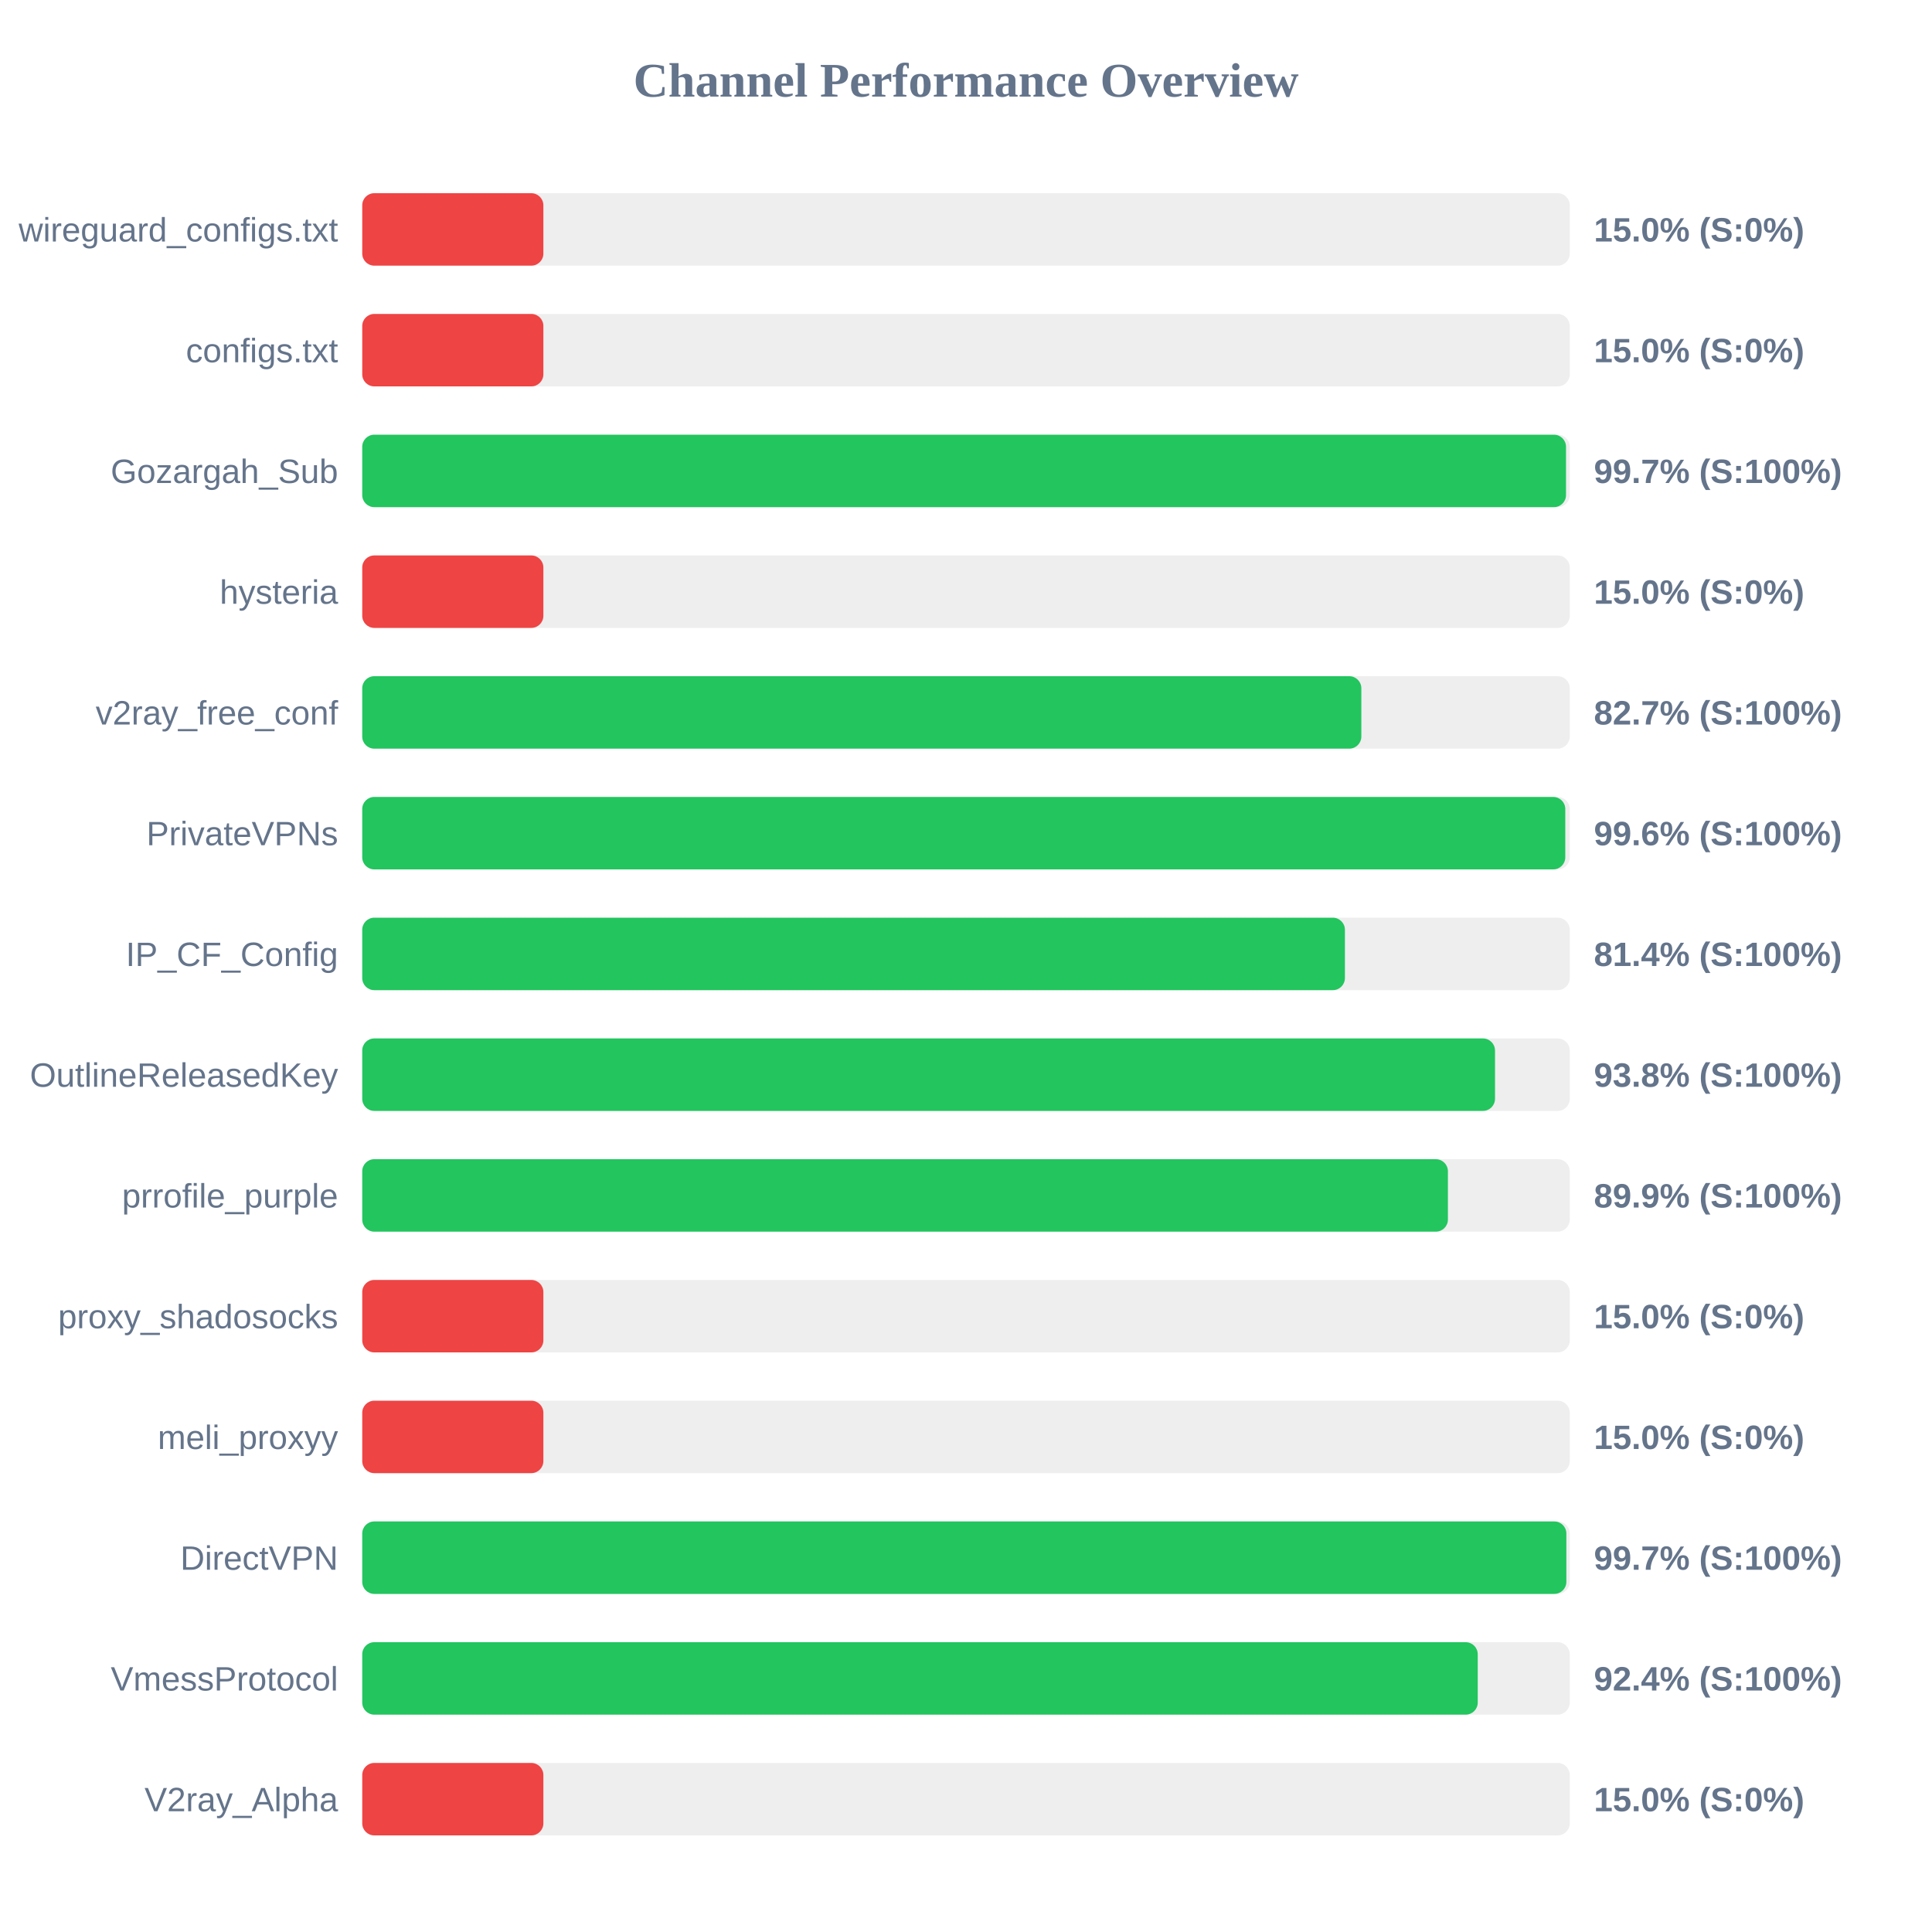
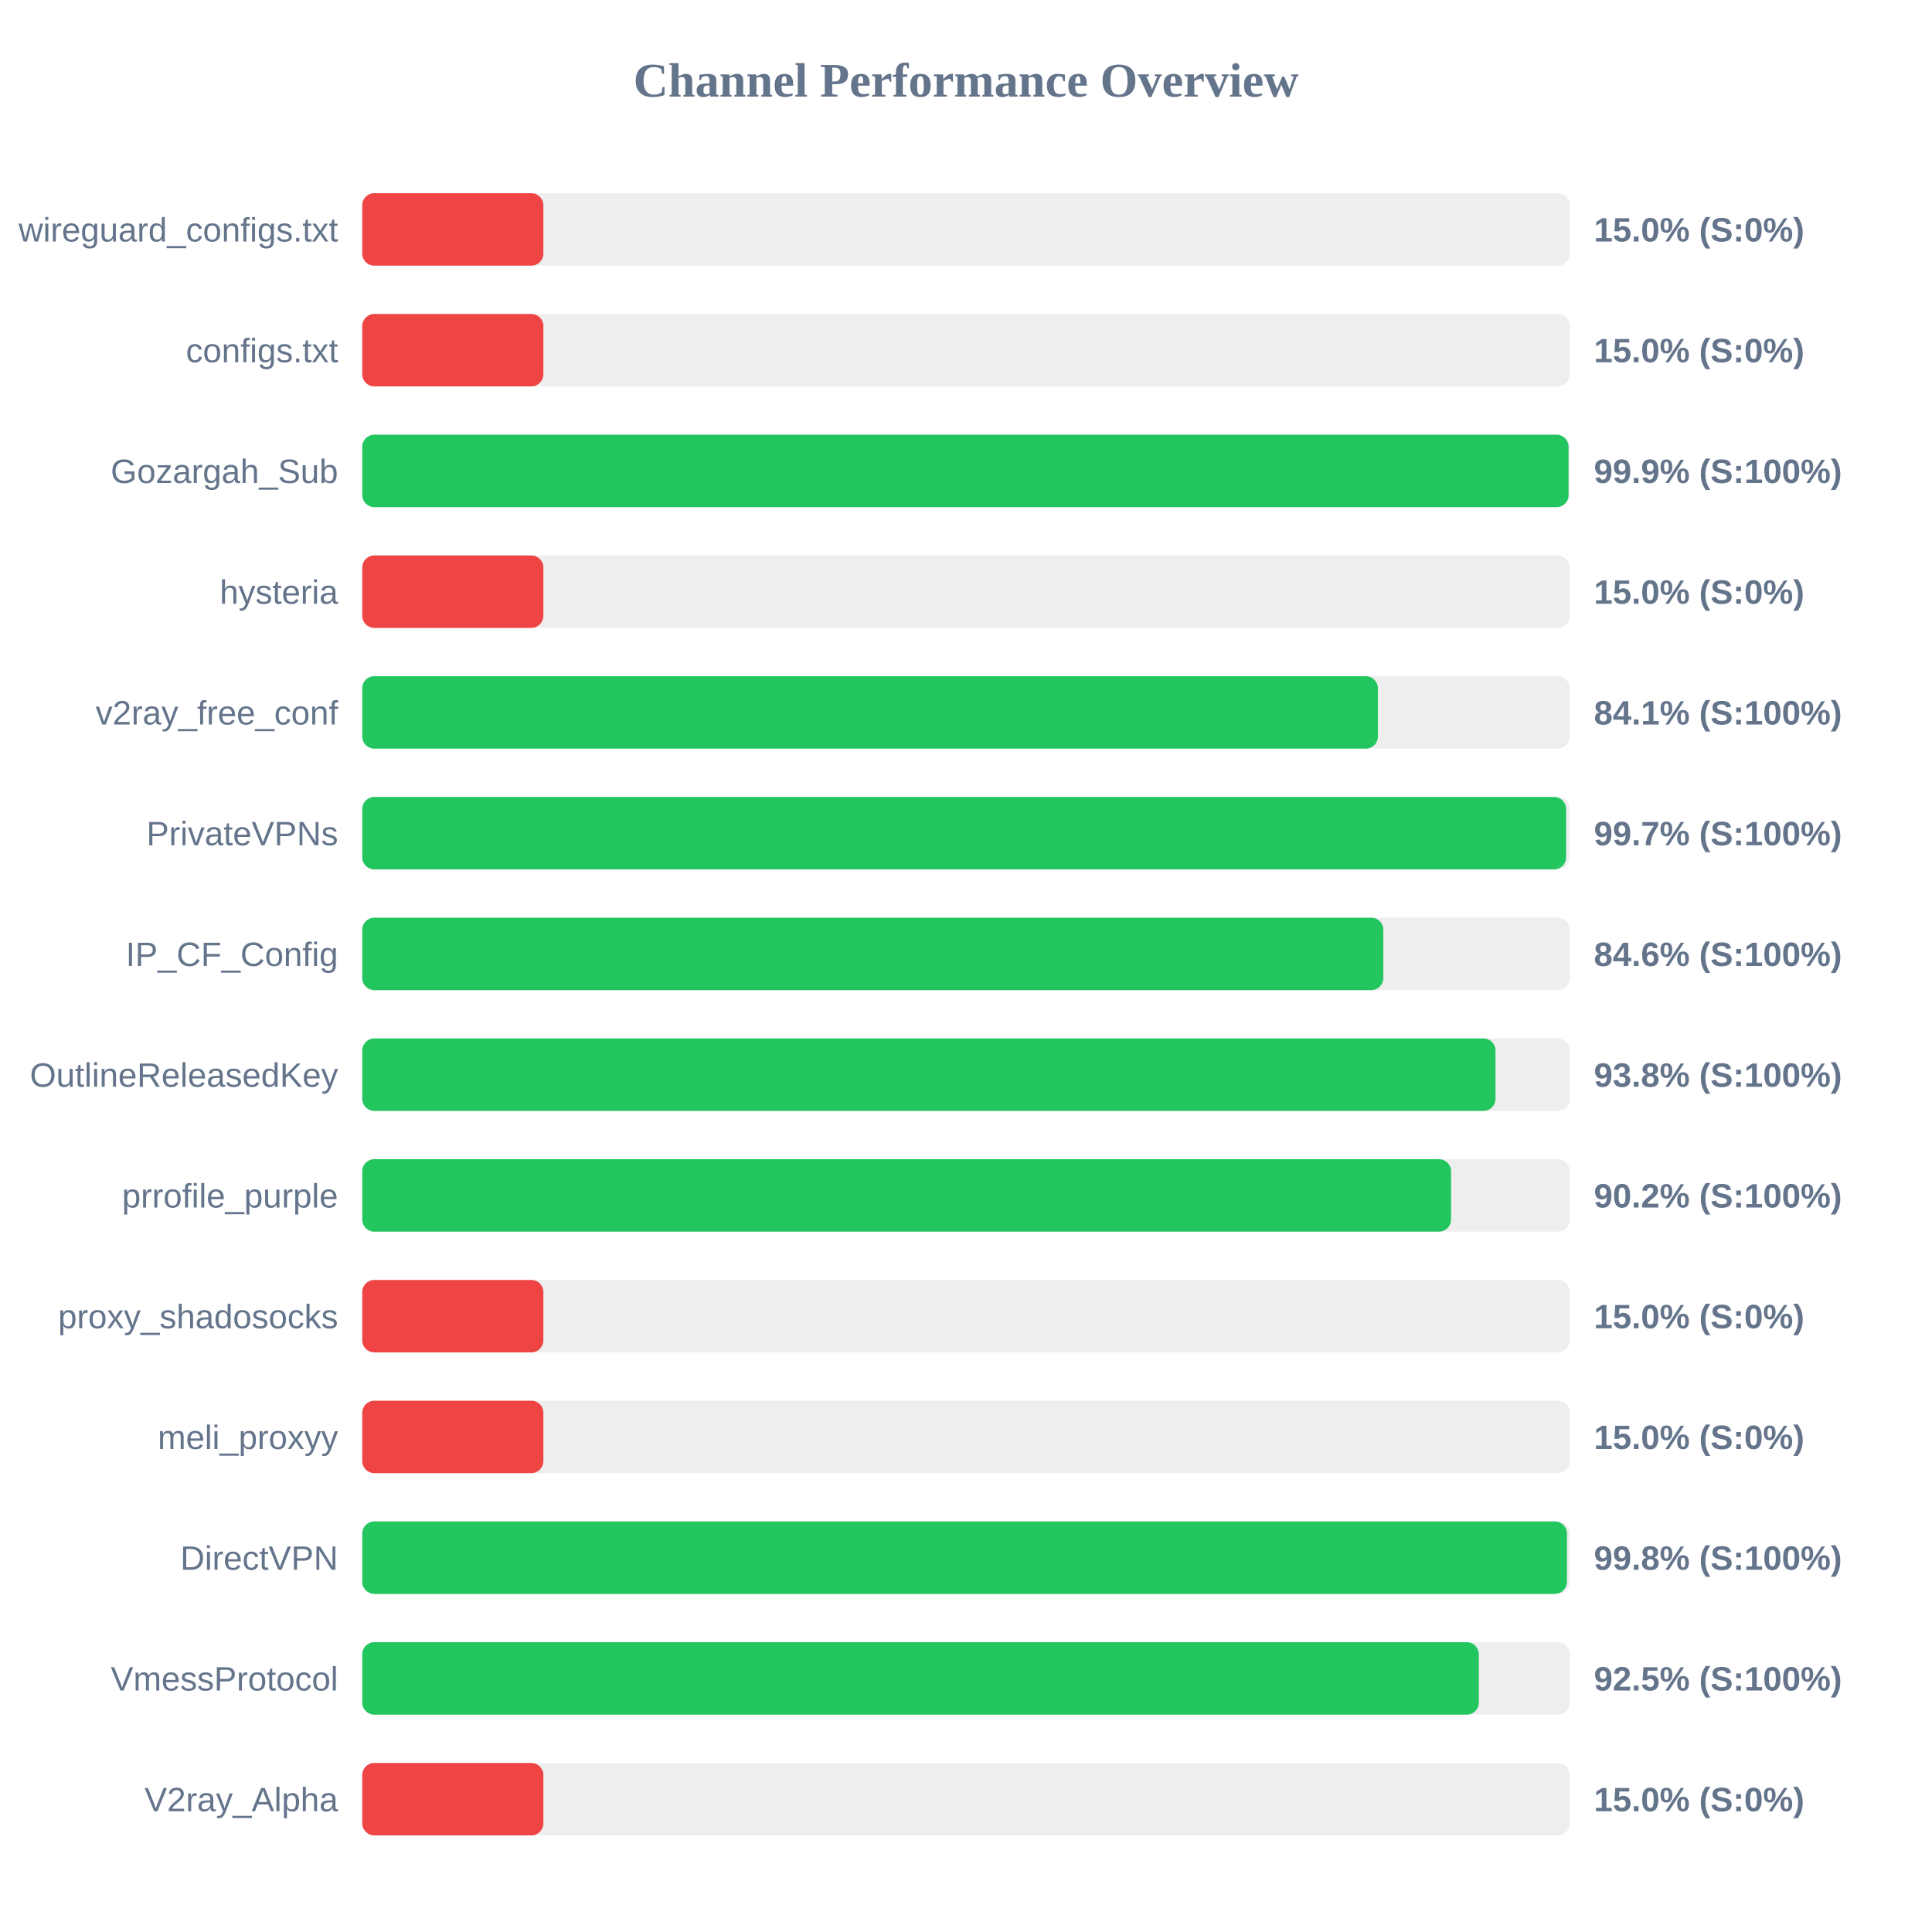
<svg xmlns="http://www.w3.org/2000/svg" width="800" height="800" version="1.1">
  <style>
        .row { font: 14px Arial; fill: #64748b; }
        .score { font: bold 14px Arial; fill: #64748b; }
    </style>
  <text x="400" y="40" text-anchor="middle" font-size="20px" font-weight="bold" fill="#64748b">Channel Performance Overview</text>
  <rect x="150" y="80" width="500" height="30" fill="#eee" rx="5" />
  <rect x="150" y="80" width="75.0" height="30" fill="#ef4444" rx="5" />
  <text x="140" y="100" text-anchor="end" class="row">wireguard_configs.txt</text>
  <text x="660" y="100" text-anchor="start" class="score">15.0% (S:0%)</text>
  <rect x="150" y="130" width="500" height="30" fill="#eee" rx="5" />
  <rect x="150" y="130" width="75.0" height="30" fill="#ef4444" rx="5" />
  <text x="140" y="150" text-anchor="end" class="row">configs.txt</text>
  <text x="660" y="150" text-anchor="start" class="score">15.0% (S:0%)</text>
  <rect x="150" y="180" width="500" height="30" fill="#eee" rx="5" />
-   <rect x="150" y="180" width="498.45" height="30" fill="#22c55e" rx="5" />
+   <rect x="150" y="180" width="499.5" height="30" fill="#22c55e" rx="5" />
  <text x="140" y="200" text-anchor="end" class="row">Gozargah_Sub</text>
-   <text x="660" y="200" text-anchor="start" class="score">99.7% (S:100%)</text>
+   <text x="660" y="200" text-anchor="start" class="score">99.9% (S:100%)</text>
  <rect x="150" y="230" width="500" height="30" fill="#eee" rx="5" />
  <rect x="150" y="230" width="75.0" height="30" fill="#ef4444" rx="5" />
  <text x="140" y="250" text-anchor="end" class="row">hysteria</text>
  <text x="660" y="250" text-anchor="start" class="score">15.0% (S:0%)</text>
  <rect x="150" y="280" width="500" height="30" fill="#eee" rx="5" />
-   <rect x="150" y="280" width="413.7" height="30" fill="#22c55e" rx="5" />
+   <rect x="150" y="280" width="420.55" height="30" fill="#22c55e" rx="5" />
  <text x="140" y="300" text-anchor="end" class="row">v2ray_free_conf</text>
-   <text x="660" y="300" text-anchor="start" class="score">82.7% (S:100%)</text>
+   <text x="660" y="300" text-anchor="start" class="score">84.1% (S:100%)</text>
  <rect x="150" y="330" width="500" height="30" fill="#eee" rx="5" />
-   <rect x="150" y="330" width="498.15" height="30" fill="#22c55e" rx="5" />
+   <rect x="150" y="330" width="498.5" height="30" fill="#22c55e" rx="5" />
  <text x="140" y="350" text-anchor="end" class="row">PrivateVPNs</text>
-   <text x="660" y="350" text-anchor="start" class="score">99.6% (S:100%)</text>
+   <text x="660" y="350" text-anchor="start" class="score">99.7% (S:100%)</text>
  <rect x="150" y="380" width="500" height="30" fill="#eee" rx="5" />
-   <rect x="150" y="380" width="406.9" height="30" fill="#22c55e" rx="5" />
+   <rect x="150" y="380" width="422.8" height="30" fill="#22c55e" rx="5" />
  <text x="140" y="400" text-anchor="end" class="row">IP_CF_Config</text>
-   <text x="660" y="400" text-anchor="start" class="score">81.4% (S:100%)</text>
+   <text x="660" y="400" text-anchor="start" class="score">84.6% (S:100%)</text>
  <rect x="150" y="430" width="500" height="30" fill="#eee" rx="5" />
-   <rect x="150" y="430" width="469.05" height="30" fill="#22c55e" rx="5" />
+   <rect x="150" y="430" width="469.25" height="30" fill="#22c55e" rx="5" />
  <text x="140" y="450" text-anchor="end" class="row">OutlineReleasedKey</text>
  <text x="660" y="450" text-anchor="start" class="score">93.8% (S:100%)</text>
  <rect x="150" y="480" width="500" height="30" fill="#eee" rx="5" />
-   <rect x="150" y="480" width="449.55" height="30" fill="#22c55e" rx="5" />
+   <rect x="150" y="480" width="450.85" height="30" fill="#22c55e" rx="5" />
  <text x="140" y="500" text-anchor="end" class="row">prrofile_purple</text>
-   <text x="660" y="500" text-anchor="start" class="score">89.9% (S:100%)</text>
+   <text x="660" y="500" text-anchor="start" class="score">90.2% (S:100%)</text>
  <rect x="150" y="530" width="500" height="30" fill="#eee" rx="5" />
  <rect x="150" y="530" width="75.0" height="30" fill="#ef4444" rx="5" />
  <text x="140" y="550" text-anchor="end" class="row">proxy_shadosocks</text>
  <text x="660" y="550" text-anchor="start" class="score">15.0% (S:0%)</text>
  <rect x="150" y="580" width="500" height="30" fill="#eee" rx="5" />
  <rect x="150" y="580" width="75.0" height="30" fill="#ef4444" rx="5" />
  <text x="140" y="600" text-anchor="end" class="row">meli_proxyy</text>
  <text x="660" y="600" text-anchor="start" class="score">15.0% (S:0%)</text>
  <rect x="150" y="630" width="500" height="30" fill="#eee" rx="5" />
-   <rect x="150" y="630" width="498.6" height="30" fill="#22c55e" rx="5" />
+   <rect x="150" y="630" width="498.85" height="30" fill="#22c55e" rx="5" />
  <text x="140" y="650" text-anchor="end" class="row">DirectVPN</text>
-   <text x="660" y="650" text-anchor="start" class="score">99.7% (S:100%)</text>
+   <text x="660" y="650" text-anchor="start" class="score">99.8% (S:100%)</text>
  <rect x="150" y="680" width="500" height="30" fill="#eee" rx="5" />
-   <rect x="150" y="680" width="461.9" height="30" fill="#22c55e" rx="5" />
+   <rect x="150" y="680" width="462.35" height="30" fill="#22c55e" rx="5" />
  <text x="140" y="700" text-anchor="end" class="row">VmessProtocol</text>
-   <text x="660" y="700" text-anchor="start" class="score">92.4% (S:100%)</text>
+   <text x="660" y="700" text-anchor="start" class="score">92.5% (S:100%)</text>
  <rect x="150" y="730" width="500" height="30" fill="#eee" rx="5" />
  <rect x="150" y="730" width="75.0" height="30" fill="#ef4444" rx="5" />
  <text x="140" y="750" text-anchor="end" class="row">V2ray_Alpha</text>
  <text x="660" y="750" text-anchor="start" class="score">15.0% (S:0%)</text>
</svg>
